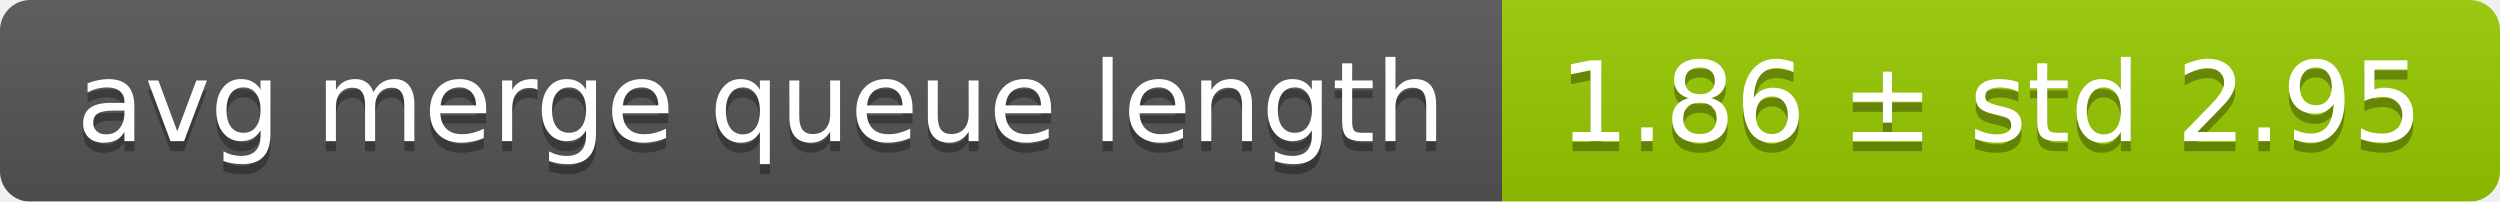
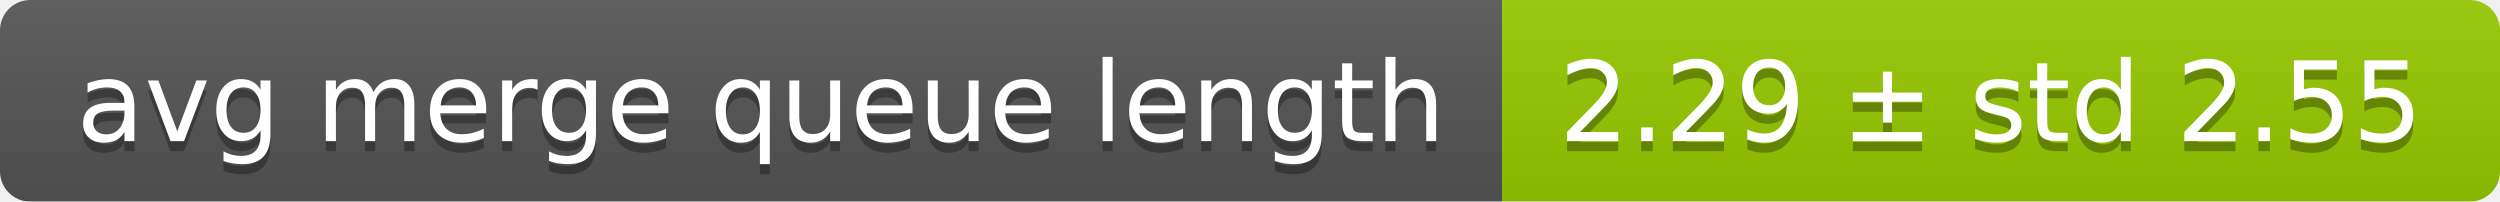
<svg xmlns="http://www.w3.org/2000/svg" width="248" height="20">
  <linearGradient id="smooth" x2="0" y2="100%">
    <stop offset="0" stop-color="#bbb" stop-opacity=".1" />
    <stop offset="1" stop-opacity=".1" />
  </linearGradient>
  <mask id="round">
    <rect width="248" height="20" rx="3" fill="#fff" />
  </mask>
  <g mask="url(#round)">
    <rect width="149" height="20" fill="#555" />
    <rect x="149" width="99" height="20" fill="#97ca00" />
    <rect width="248" height="20" fill="url(#smooth)" />
  </g>
  <g fill="#fff" text-anchor="middle" font-family="DejaVu Sans,Verdana,Geneva,sans-serif" font-size="11">
    <text x="75.5" y="15" fill="#010101" fill-opacity=".3">avg merge queue length</text>
    <text x="75.5" y="14">avg merge queue length</text>
-     <text x="197.5" y="15" fill="#010101" fill-opacity=".3">1.86 ± std 2.95</text>
-     <text x="197.5" y="14">1.86 ± std 2.95</text>
+     <text x="197.5" y="15" fill="#010101" fill-opacity=".3">2.29 ± std 2.55</text>
+     <text x="197.5" y="14">2.29 ± std 2.55</text>
  </g>
</svg>
